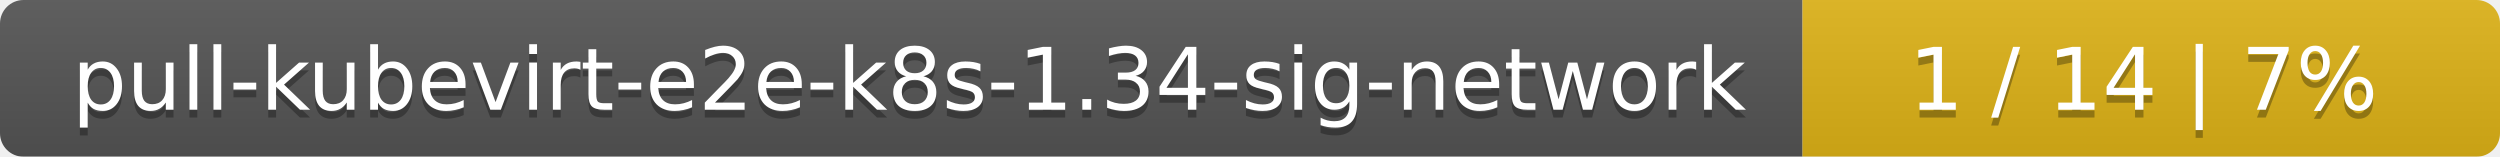
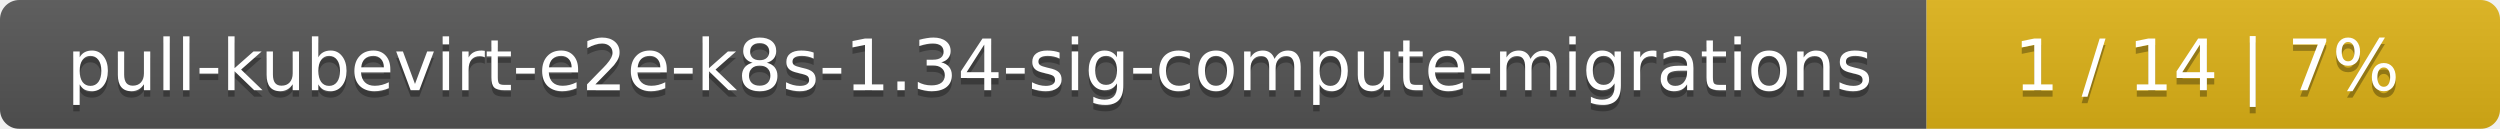
- <svg xmlns="http://www.w3.org/2000/svg" width="319" height="20">
+ <svg xmlns="http://www.w3.org/2000/svg" width="388" height="20">
  <linearGradient id="smooth" x2="0" y2="100%">
    <stop offset="0" stop-color="#bbb" stop-opacity=".1" />
    <stop offset="1" stop-opacity=".1" />
  </linearGradient>
  <mask id="round">
-     <rect width="319" height="20" rx="3" fill="#fff" />
+     <rect width="388" height="20" rx="3" fill="#fff" />
  </mask>
  <g mask="url(#round)">
-     <rect width="230" height="20" fill="#555" />
-     <rect x="230" width="89" height="20" fill="#dfb317" />
-     <rect width="319" height="20" fill="url(#smooth)" />
+     <rect width="299" height="20" fill="#555" />
+     <rect x="299" width="89" height="20" fill="#dfb317" />
+     <rect width="388" height="20" fill="url(#smooth)" />
  </g>
  <g fill="#fff" text-anchor="middle" font-family="DejaVu Sans,Verdana,Geneva,sans-serif" font-size="11">
-     <text x="116" y="15" fill="#010101" fill-opacity=".3">pull-kubevirt-e2e-k8s-1.34-sig-network</text>
-     <text x="116" y="14">pull-kubevirt-e2e-k8s-1.34-sig-network</text>
-     <text x="273.5" y="15" fill="#010101" fill-opacity=".3">1 / 14    |    7%</text>
-     <text x="273.5" y="14">1 / 14    |    7%</text>
+     <text x="150.5" y="15" fill="#010101" fill-opacity=".3">pull-kubevirt-e2e-k8s-1.34-sig-compute-migrations</text>
+     <text x="150.5" y="14">pull-kubevirt-e2e-k8s-1.34-sig-compute-migrations</text>
+     <text x="342.5" y="15" fill="#010101" fill-opacity=".3">1 / 14    |    7%</text>
+     <text x="342.5" y="14">1 / 14    |    7%</text>
  </g>
</svg>
